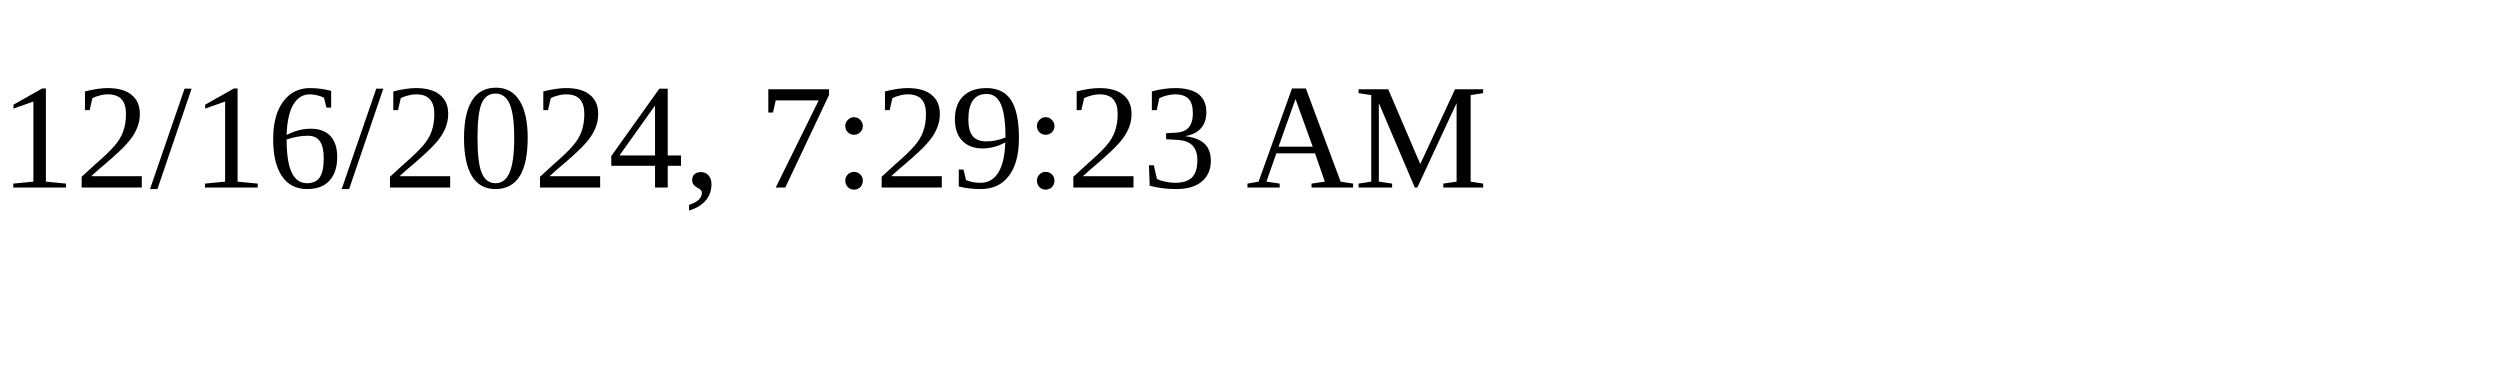
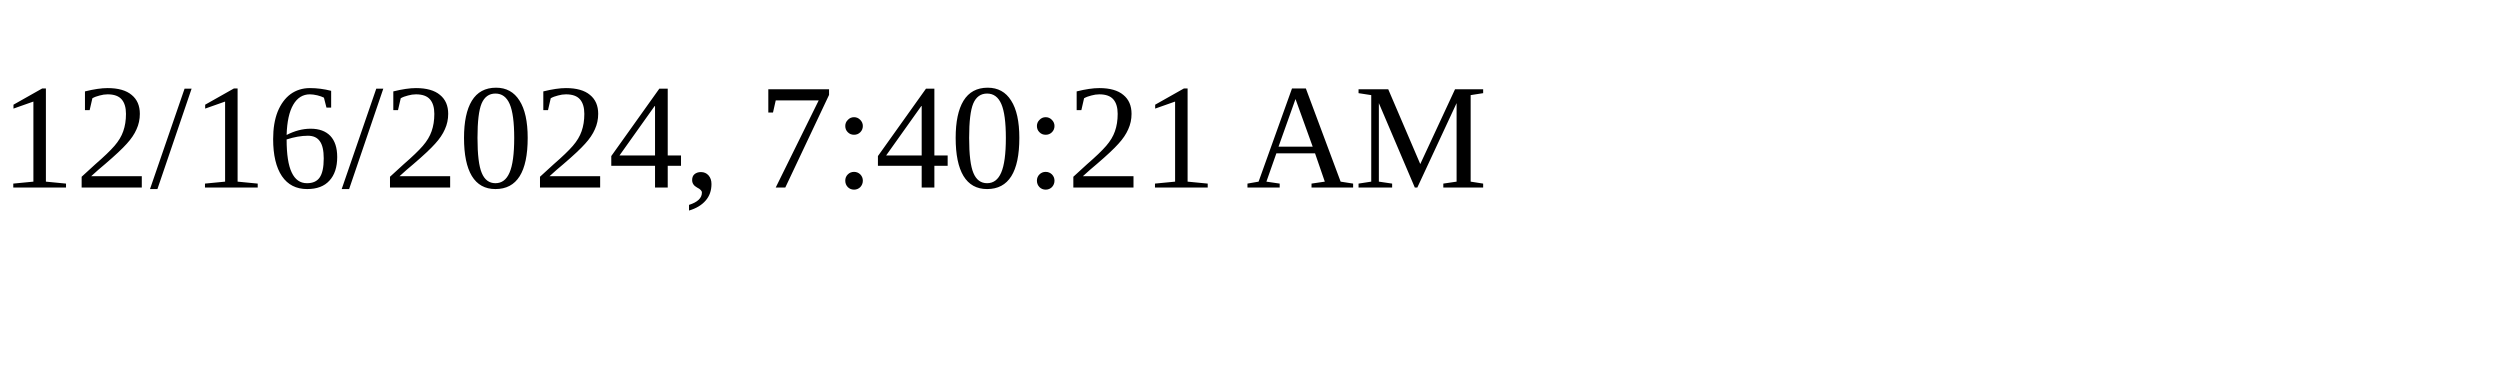
<svg xmlns="http://www.w3.org/2000/svg" height="30" width="200">
-   <text x="0" y="15">12/16/2024, 7:29:23 AM</text>
+   <text x="0" y="15">12/16/2024, 7:40:21 AM</text>
</svg>
